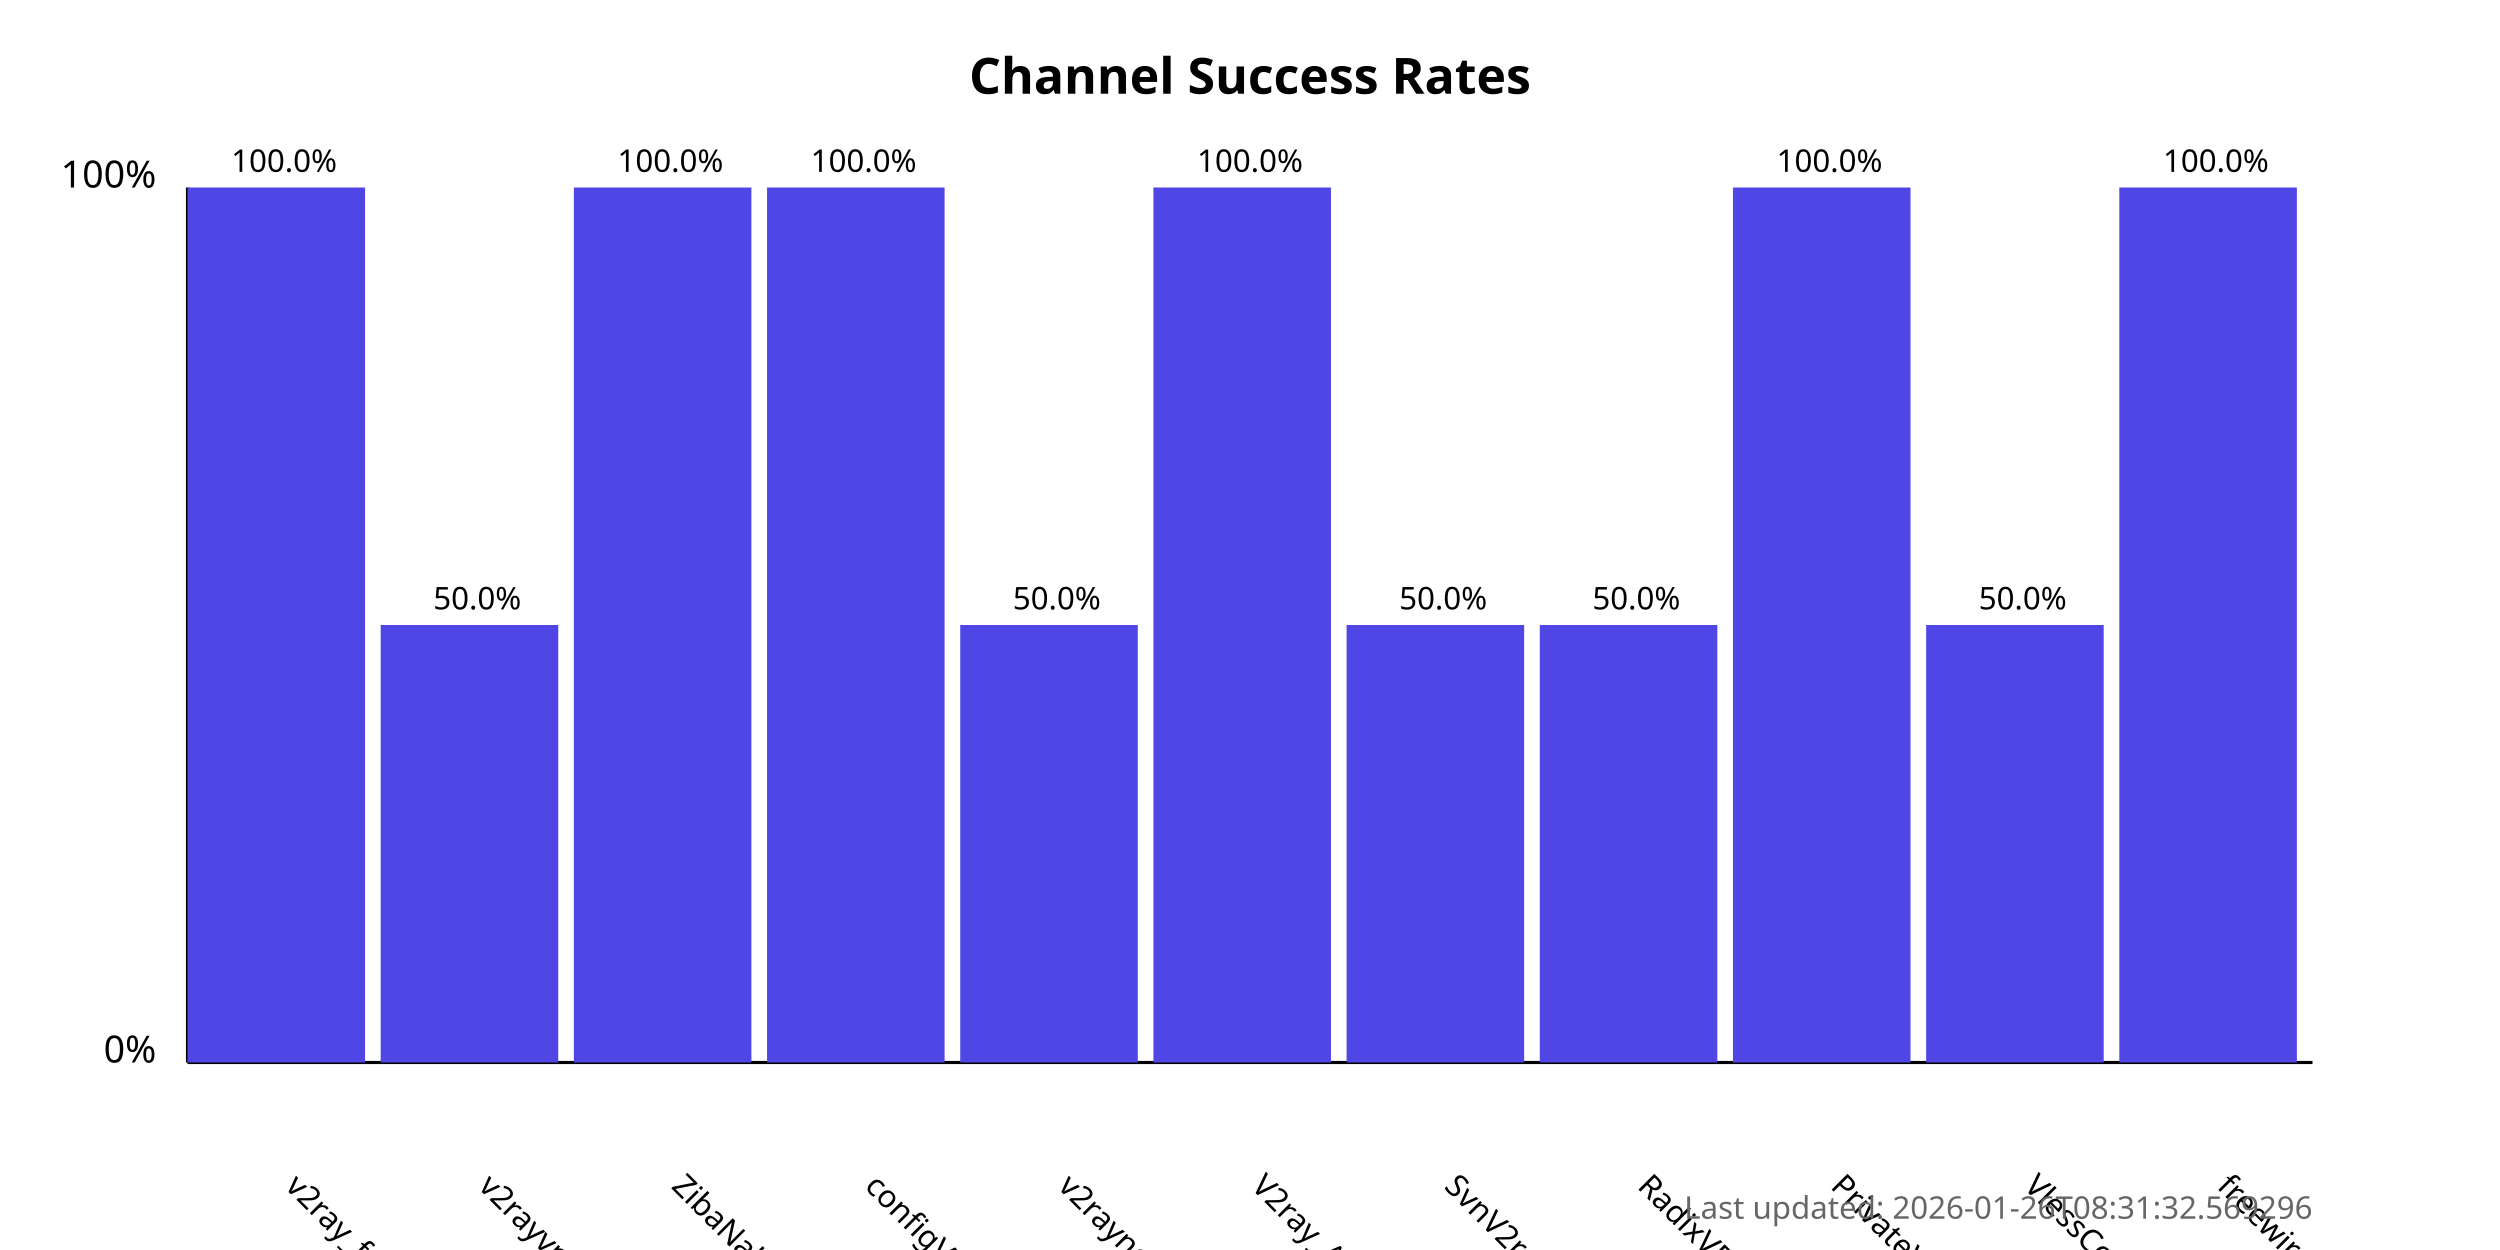
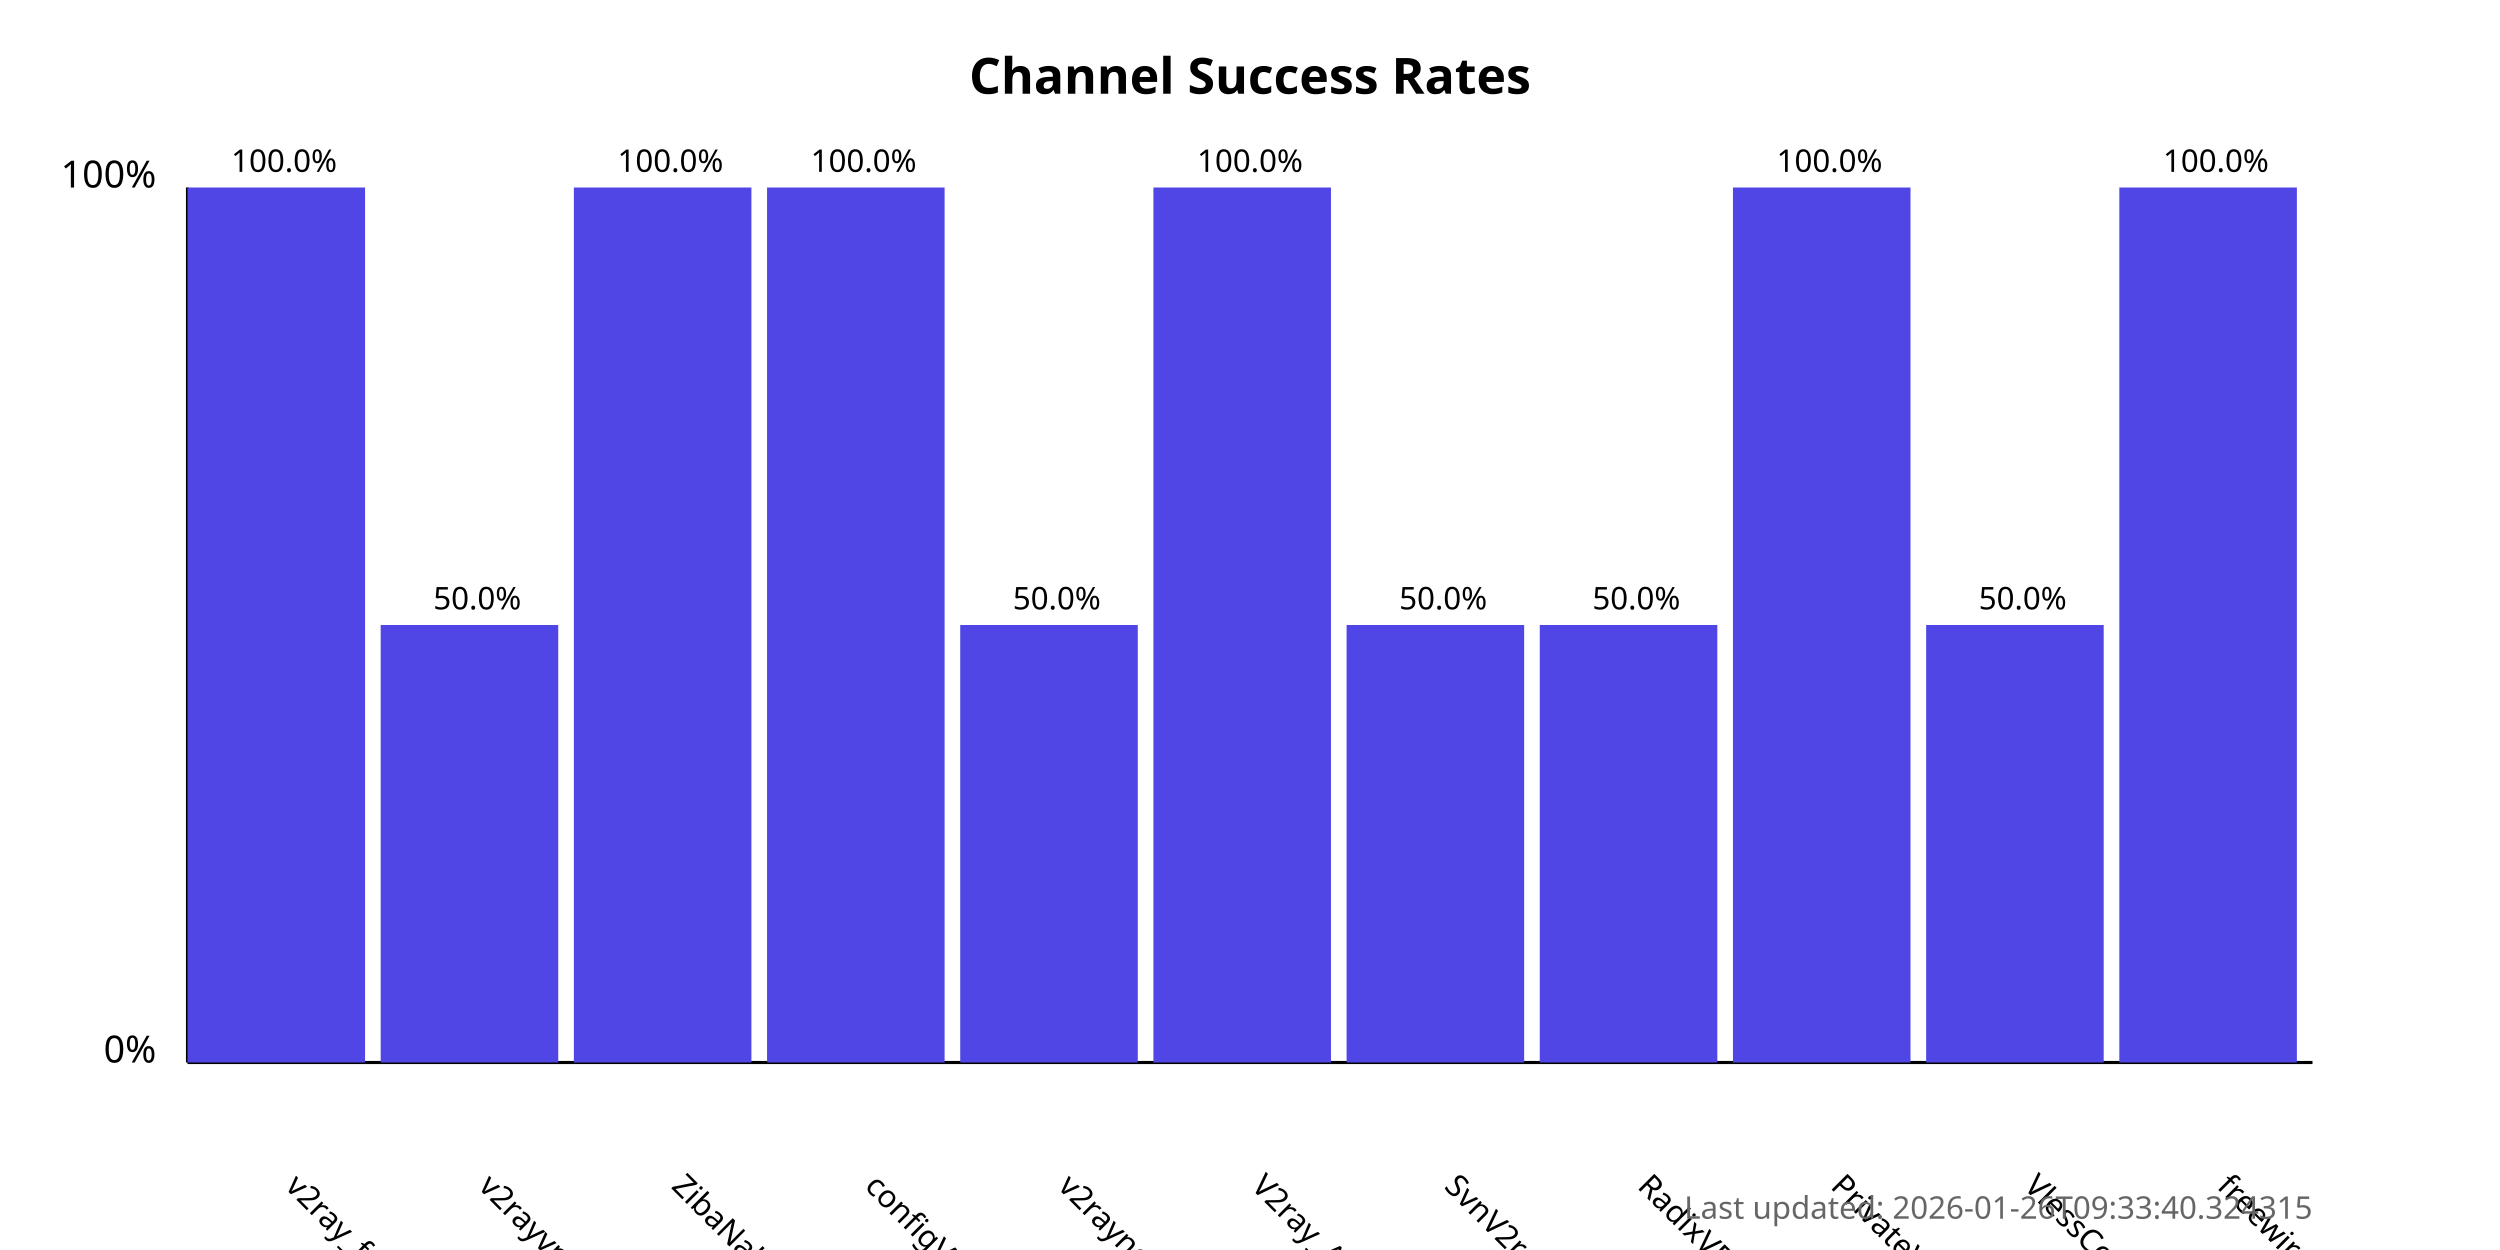
<svg xmlns="http://www.w3.org/2000/svg" width="800" height="400">
  <style>
            .chart-title { font: bold 16px sans-serif; }
            .axis-label { font: 12px sans-serif; }
            .tick-label { font: 10px sans-serif; }
            .bar { fill: #4f46e5; }
            .bar:hover { fill: #6366f1; }
            .timestamp { font: 10px sans-serif; fill: #666; }
        </style>
  <text x="400.0" y="30" text-anchor="middle" class="chart-title">
            Channel Success Rates
        </text>
  <line x1="60" y1="340" x2="60" y2="60" stroke="black" stroke-width="1" />
  <line x1="60" y1="340" x2="740" y2="340" stroke="black" stroke-width="1" />
  <text x="50" y="340" text-anchor="end" class="axis-label">0%</text>
  <text x="50" y="60" text-anchor="end" class="axis-label">100%</text>
  <g>
    <rect x="60" y="60.0" width="56.818" height="280.0" class="bar" />
    <text x="90.909" y="380" transform="rotate(45, 90.90909, 380)" text-anchor="start" class="tick-label">
                v2ray_free_conf
            </text>
    <text x="90.909" y="55.0" text-anchor="middle" class="tick-label">
                100.0%
            </text>
  </g>
  <g>
    <rect x="121.818" y="200.0" width="56.818" height="140.0" class="bar" />
    <text x="152.727" y="380" transform="rotate(45, 152.7273, 380)" text-anchor="start" class="tick-label">
                v2rayvpno
            </text>
    <text x="152.727" y="195.0" text-anchor="middle" class="tick-label">
                50.0%
            </text>
  </g>
  <g>
    <rect x="183.636" y="60.0" width="56.818" height="280.0" class="bar" />
    <text x="214.545" y="380" transform="rotate(45, 214.5455, 380)" text-anchor="start" class="tick-label">
                ZibaNabz
            </text>
    <text x="214.545" y="55.0" text-anchor="middle" class="tick-label">
                100.0%
            </text>
  </g>
  <g>
    <rect x="245.455" y="60.0" width="56.818" height="280.0" class="bar" />
    <text x="276.364" y="380" transform="rotate(45, 276.3636, 380)" text-anchor="start" class="tick-label">
                configV2rayForFree
            </text>
    <text x="276.364" y="55.0" text-anchor="middle" class="tick-label">
                100.0%
            </text>
  </g>
  <g>
    <rect x="307.273" y="200.0" width="56.818" height="140.0" class="bar" />
    <text x="338.182" y="380" transform="rotate(45, 338.1818, 380)" text-anchor="start" class="tick-label">
                v2rayngvpn
            </text>
    <text x="338.182" y="195.0" text-anchor="middle" class="tick-label">
                50.0%
            </text>
  </g>
  <g>
    <rect x="369.091" y="60.0" width="56.818" height="280.0" class="bar" />
    <text x="400.0" y="380" transform="rotate(45, 400.0, 380)" text-anchor="start" class="tick-label">
                V2ray_Alpha
            </text>
    <text x="400.0" y="55.0" text-anchor="middle" class="tick-label">
                100.0%
            </text>
  </g>
  <g>
    <rect x="430.909" y="200.0" width="56.818" height="140.0" class="bar" />
    <text x="461.818" y="380" transform="rotate(45, 461.8182, 380)" text-anchor="start" class="tick-label">
                SvnV2ray
            </text>
    <text x="461.818" y="195.0" text-anchor="middle" class="tick-label">
                50.0%
            </text>
  </g>
  <g>
    <rect x="492.727" y="200.0" width="56.818" height="140.0" class="bar" />
    <text x="523.636" y="380" transform="rotate(45, 523.6364, 380)" text-anchor="start" class="tick-label">
                RadixVPN
            </text>
    <text x="523.636" y="195.0" text-anchor="middle" class="tick-label">
                50.0%
            </text>
  </g>
  <g>
    <rect x="554.545" y="60.0" width="56.818" height="280.0" class="bar" />
    <text x="585.455" y="380" transform="rotate(45, 585.4545, 380)" text-anchor="start" class="tick-label">
                PrivateVPNs
            </text>
    <text x="585.455" y="55.0" text-anchor="middle" class="tick-label">
                100.0%
            </text>
  </g>
  <g>
    <rect x="616.364" y="200.0" width="56.818" height="140.0" class="bar" />
    <text x="647.273" y="380" transform="rotate(45, 647.2727, 380)" text-anchor="start" class="tick-label">
                VlessConfig
            </text>
    <text x="647.273" y="195.0" text-anchor="middle" class="tick-label">
                50.0%
            </text>
  </g>
  <g>
    <rect x="678.182" y="60.0" width="56.818" height="280.0" class="bar" />
    <text x="709.091" y="380" transform="rotate(45, 709.0909, 380)" text-anchor="start" class="tick-label">
                freewireguard
            </text>
    <text x="709.091" y="55.0" text-anchor="middle" class="tick-label">
                100.0%
            </text>
  </g>
  <text x="740" y="390" text-anchor="end" class="timestamp">
-             Last updated: 2026-01-26T08:31:32.569296
+             Last updated: 2026-01-26T09:33:40.324315
        </text>
</svg>
